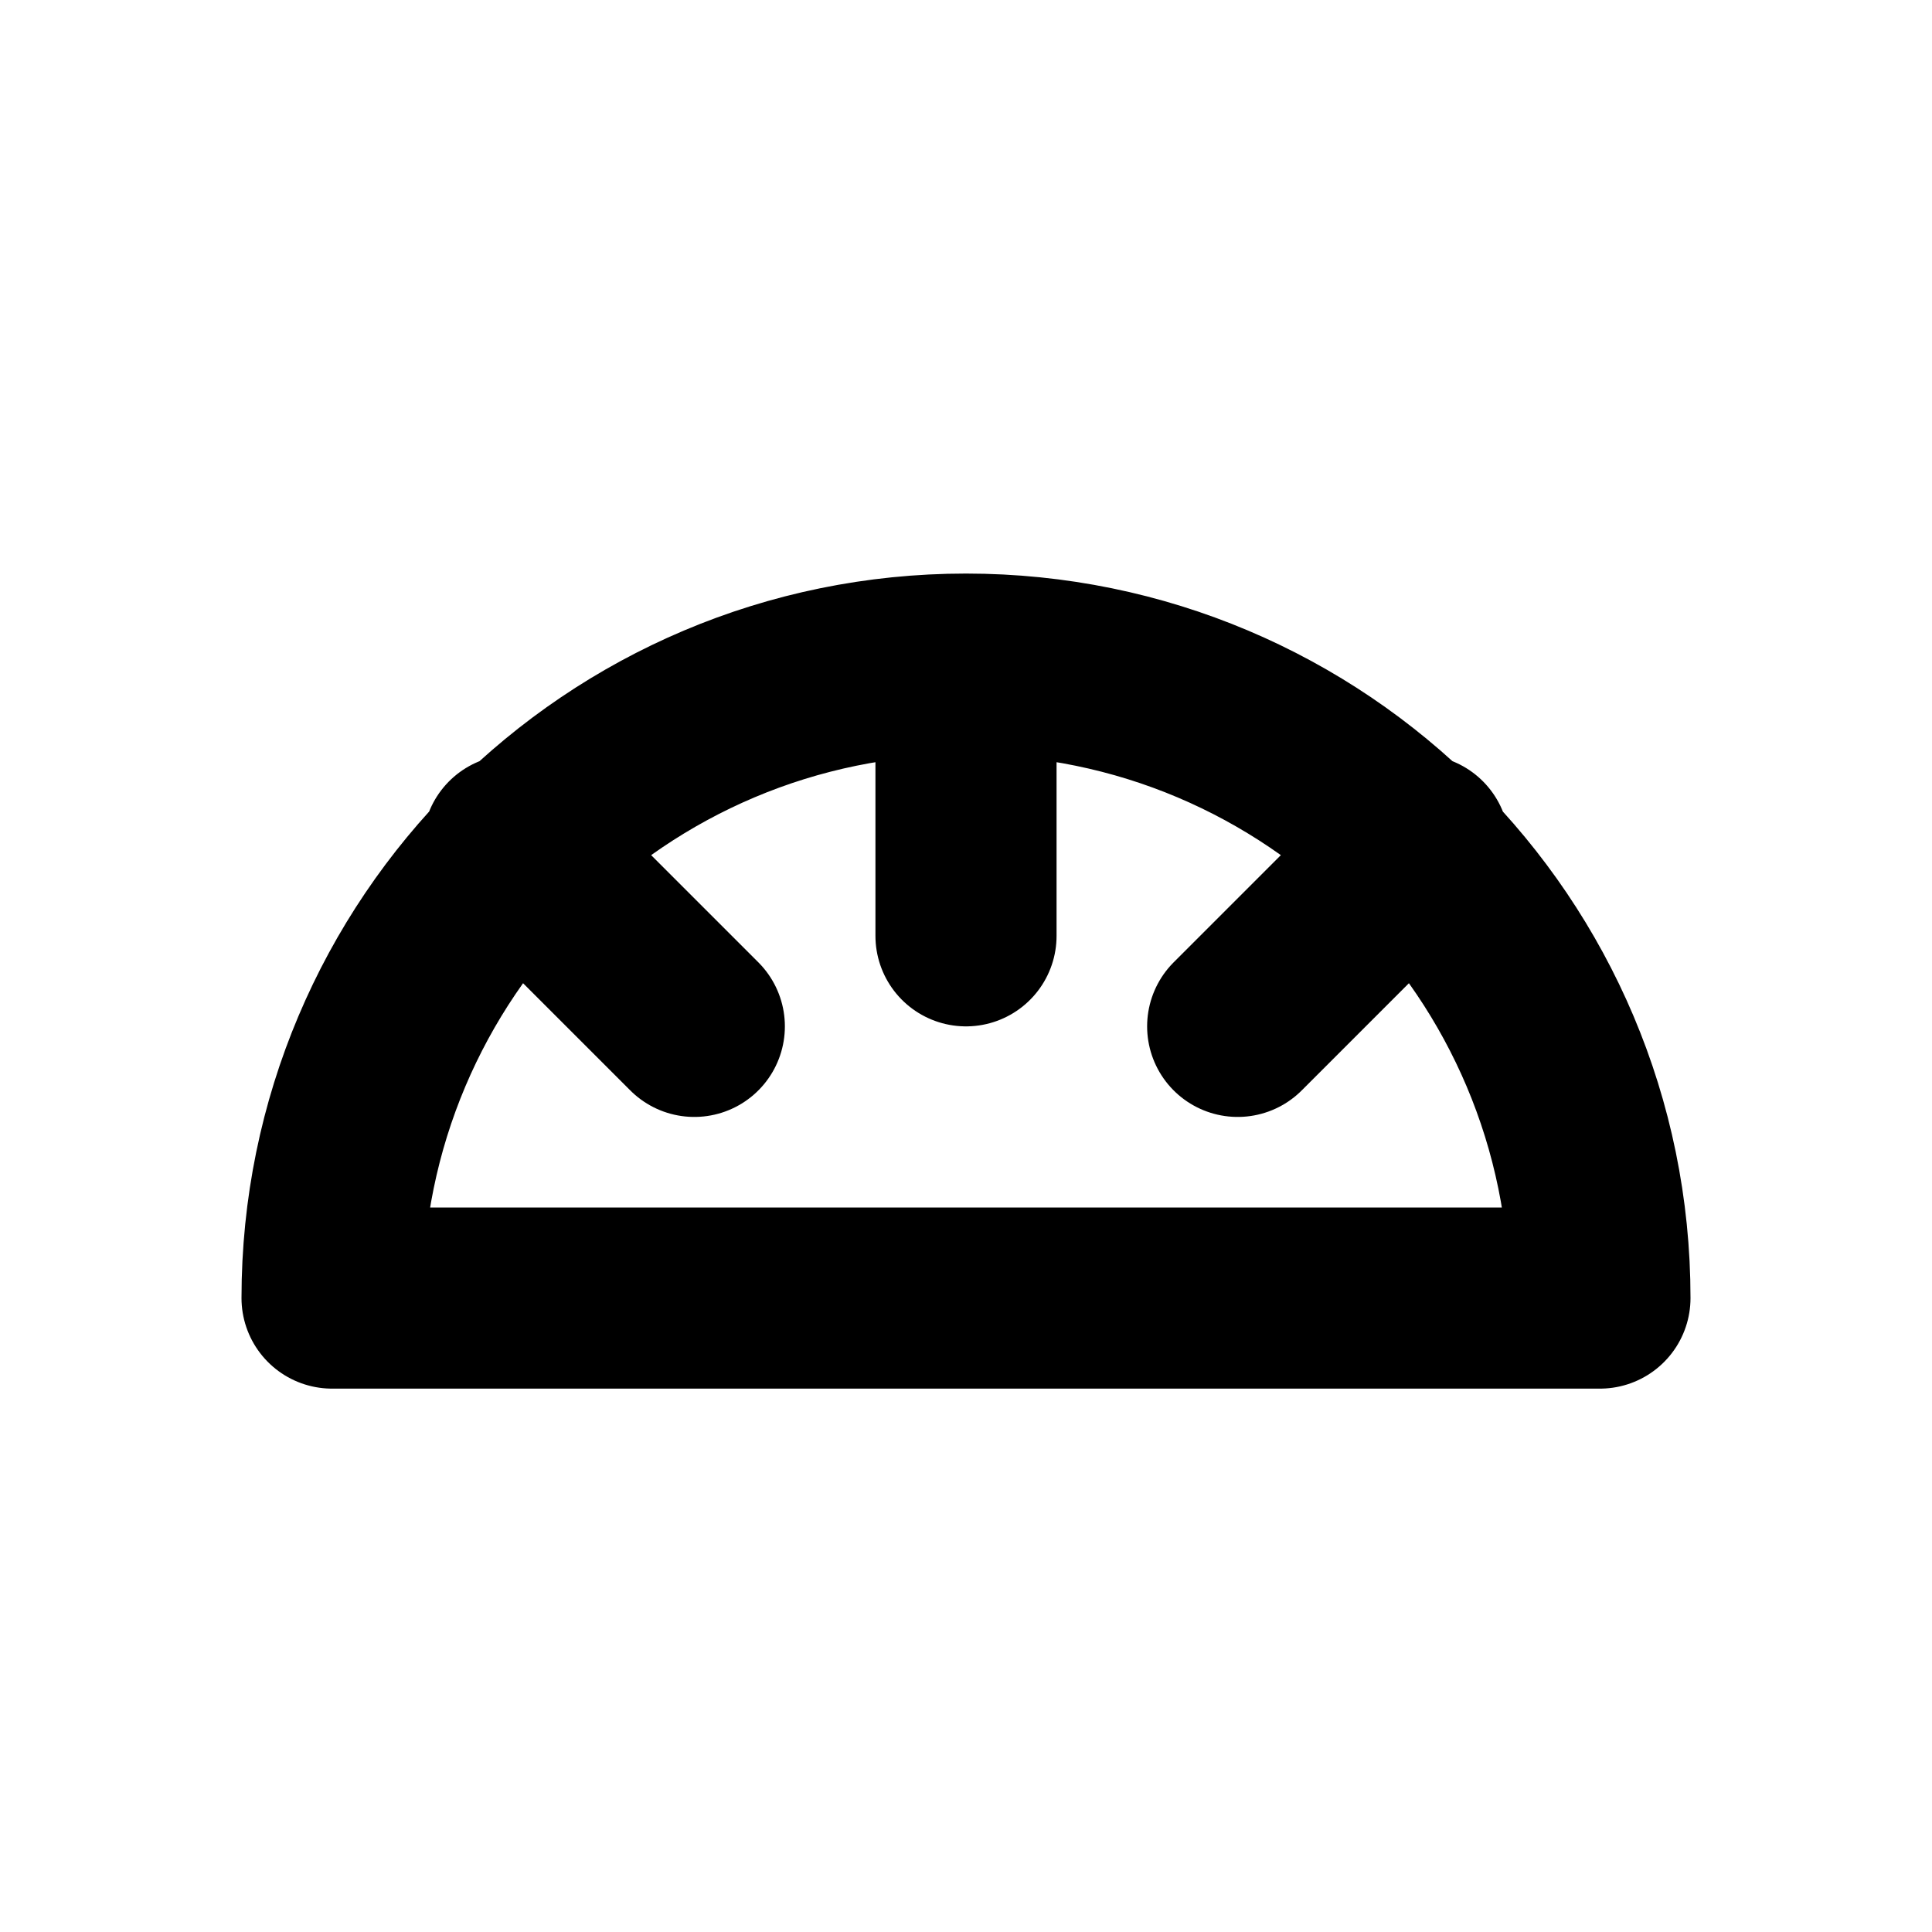
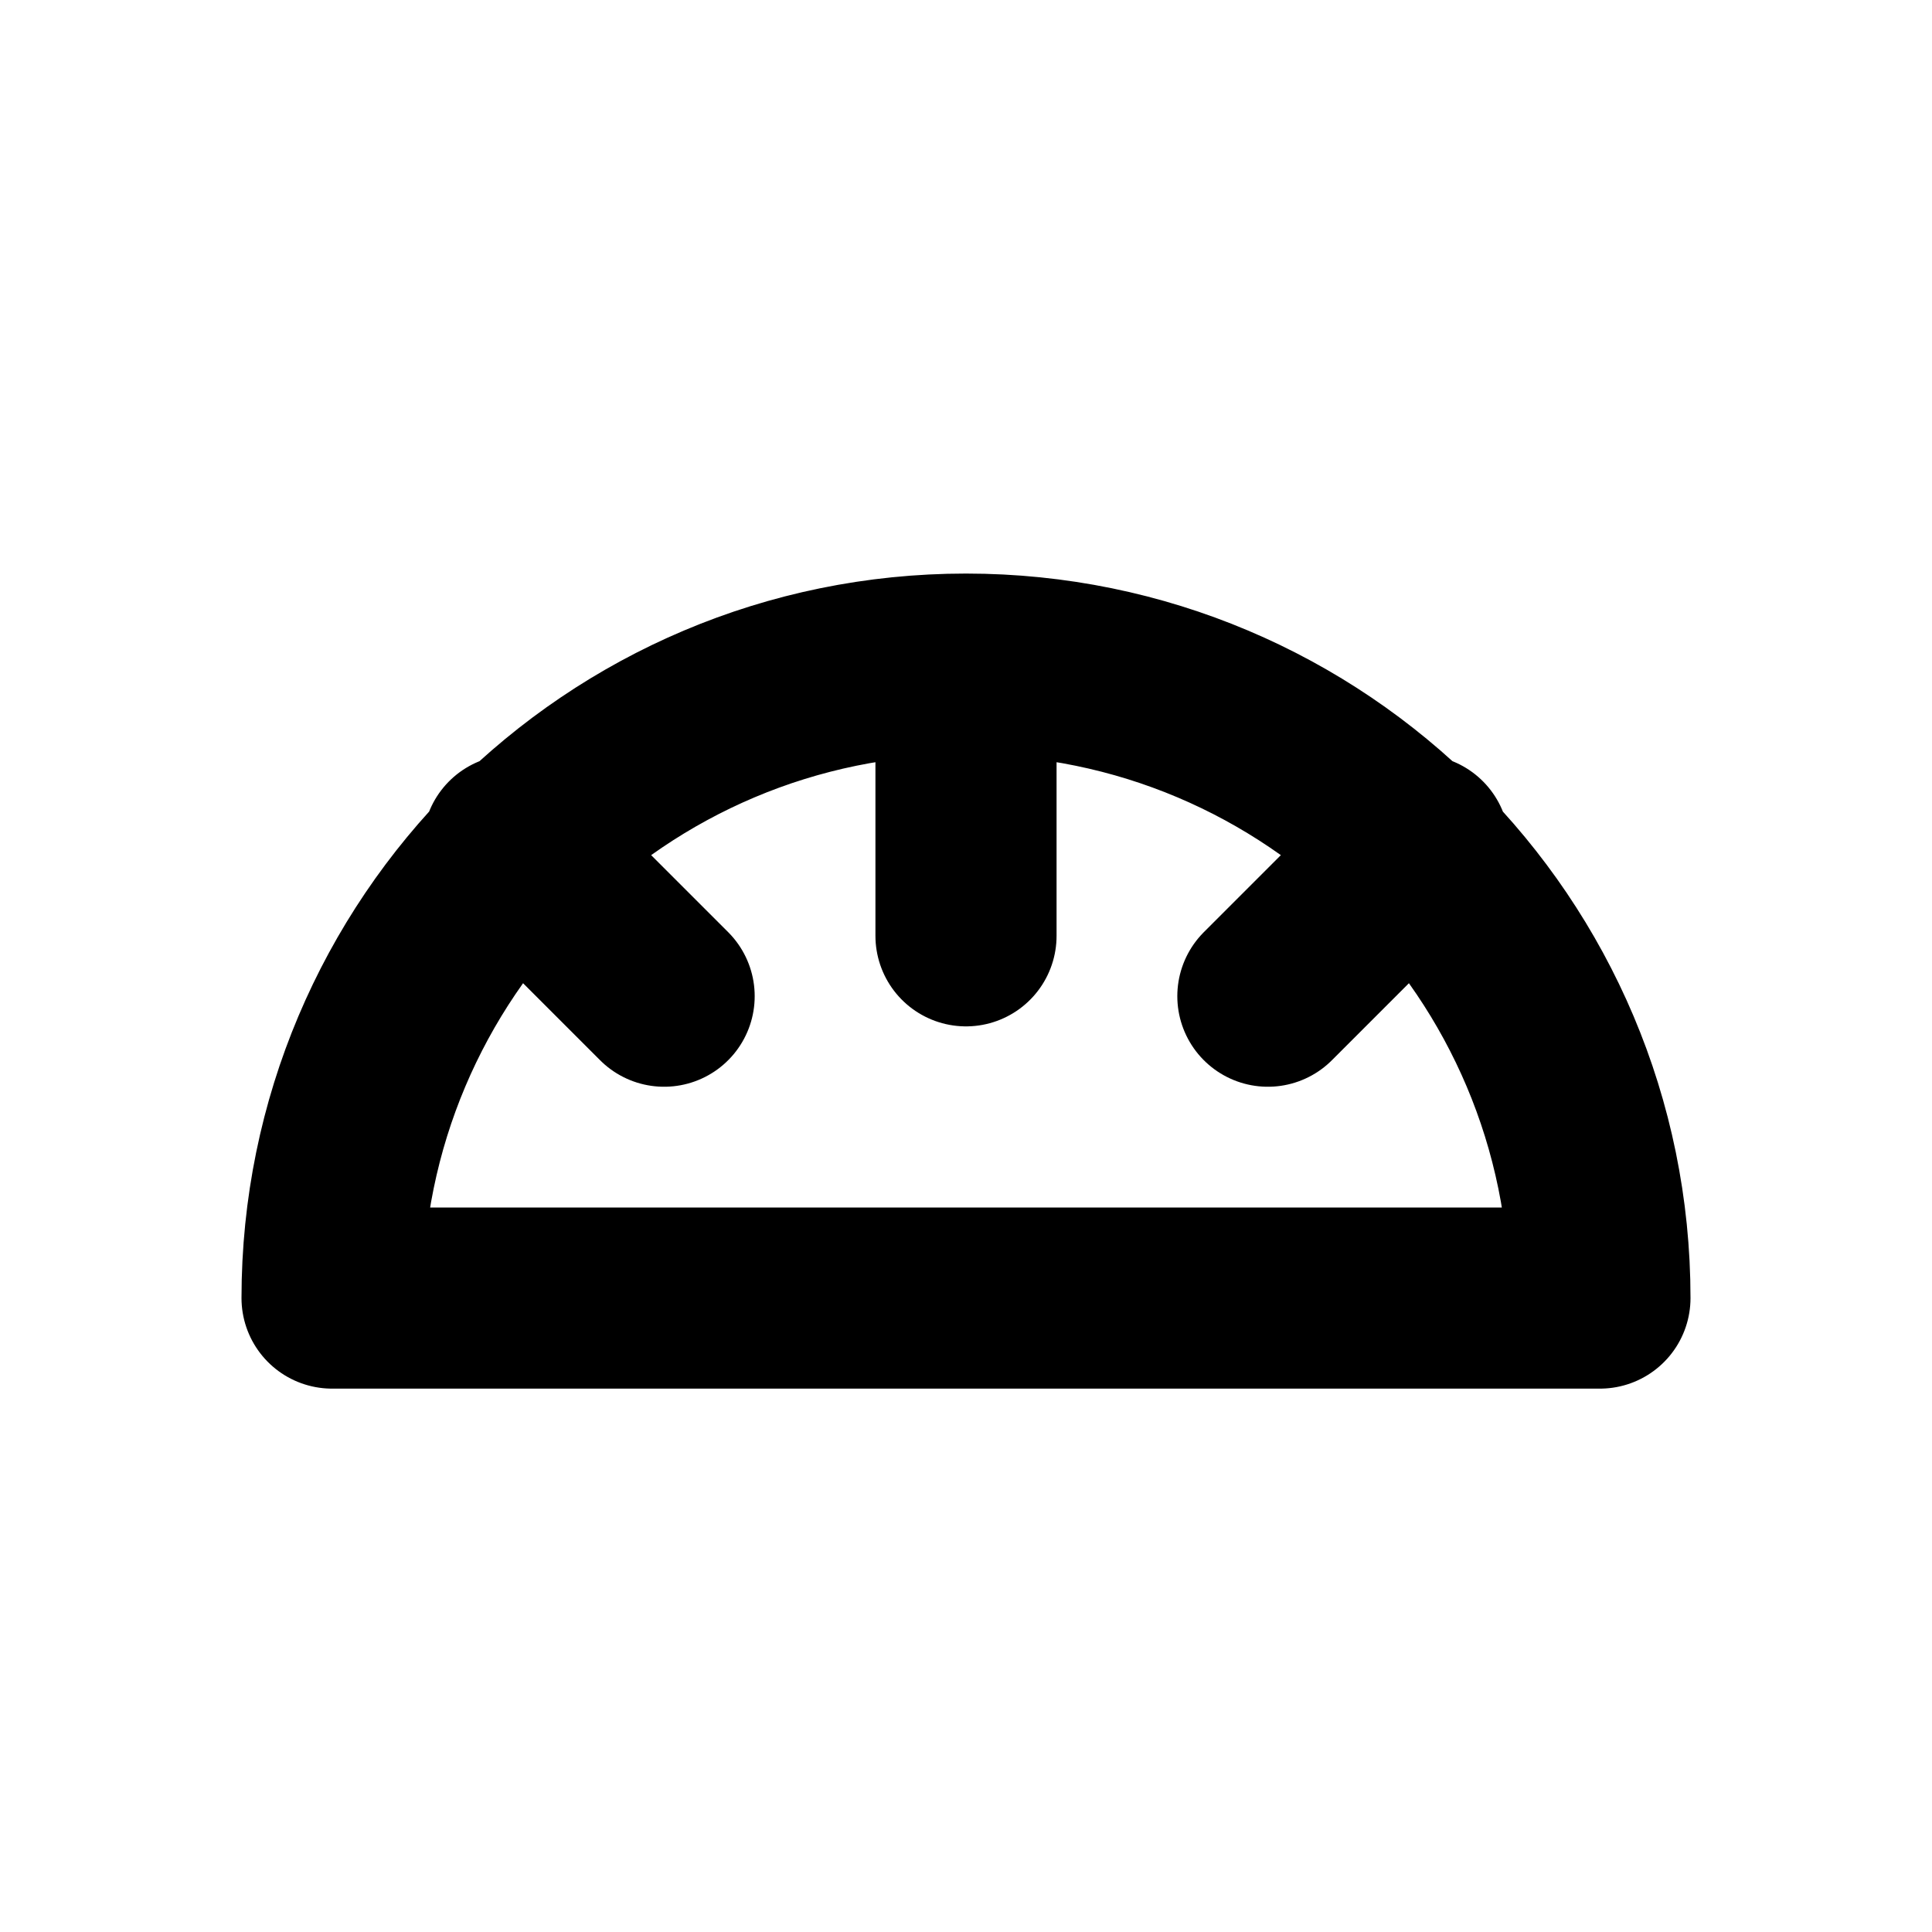
<svg xmlns="http://www.w3.org/2000/svg" width="16" height="16" viewBox="0 0 16 16" fill="none" stroke="currentColor" stroke-width="1.5" stroke-linecap="round" stroke-linejoin="round" aria-hidden="true" focusable="false">
-   <path d="M2.75 10.75A5.25 5.25 0 0 1 13.25 10.75H2.75ZM8 5.5V7.75M4.25 7L5.75 8.5M11.75 7L10.25 8.5" />
+   <path d="M2.75 10.75A5.25 5.25 0 0 1 13.25 10.75H2.75ZM8 5.5V7.75M4.25 7L5.5 8.25M11.75 7L10.5 8.25" />
</svg>
